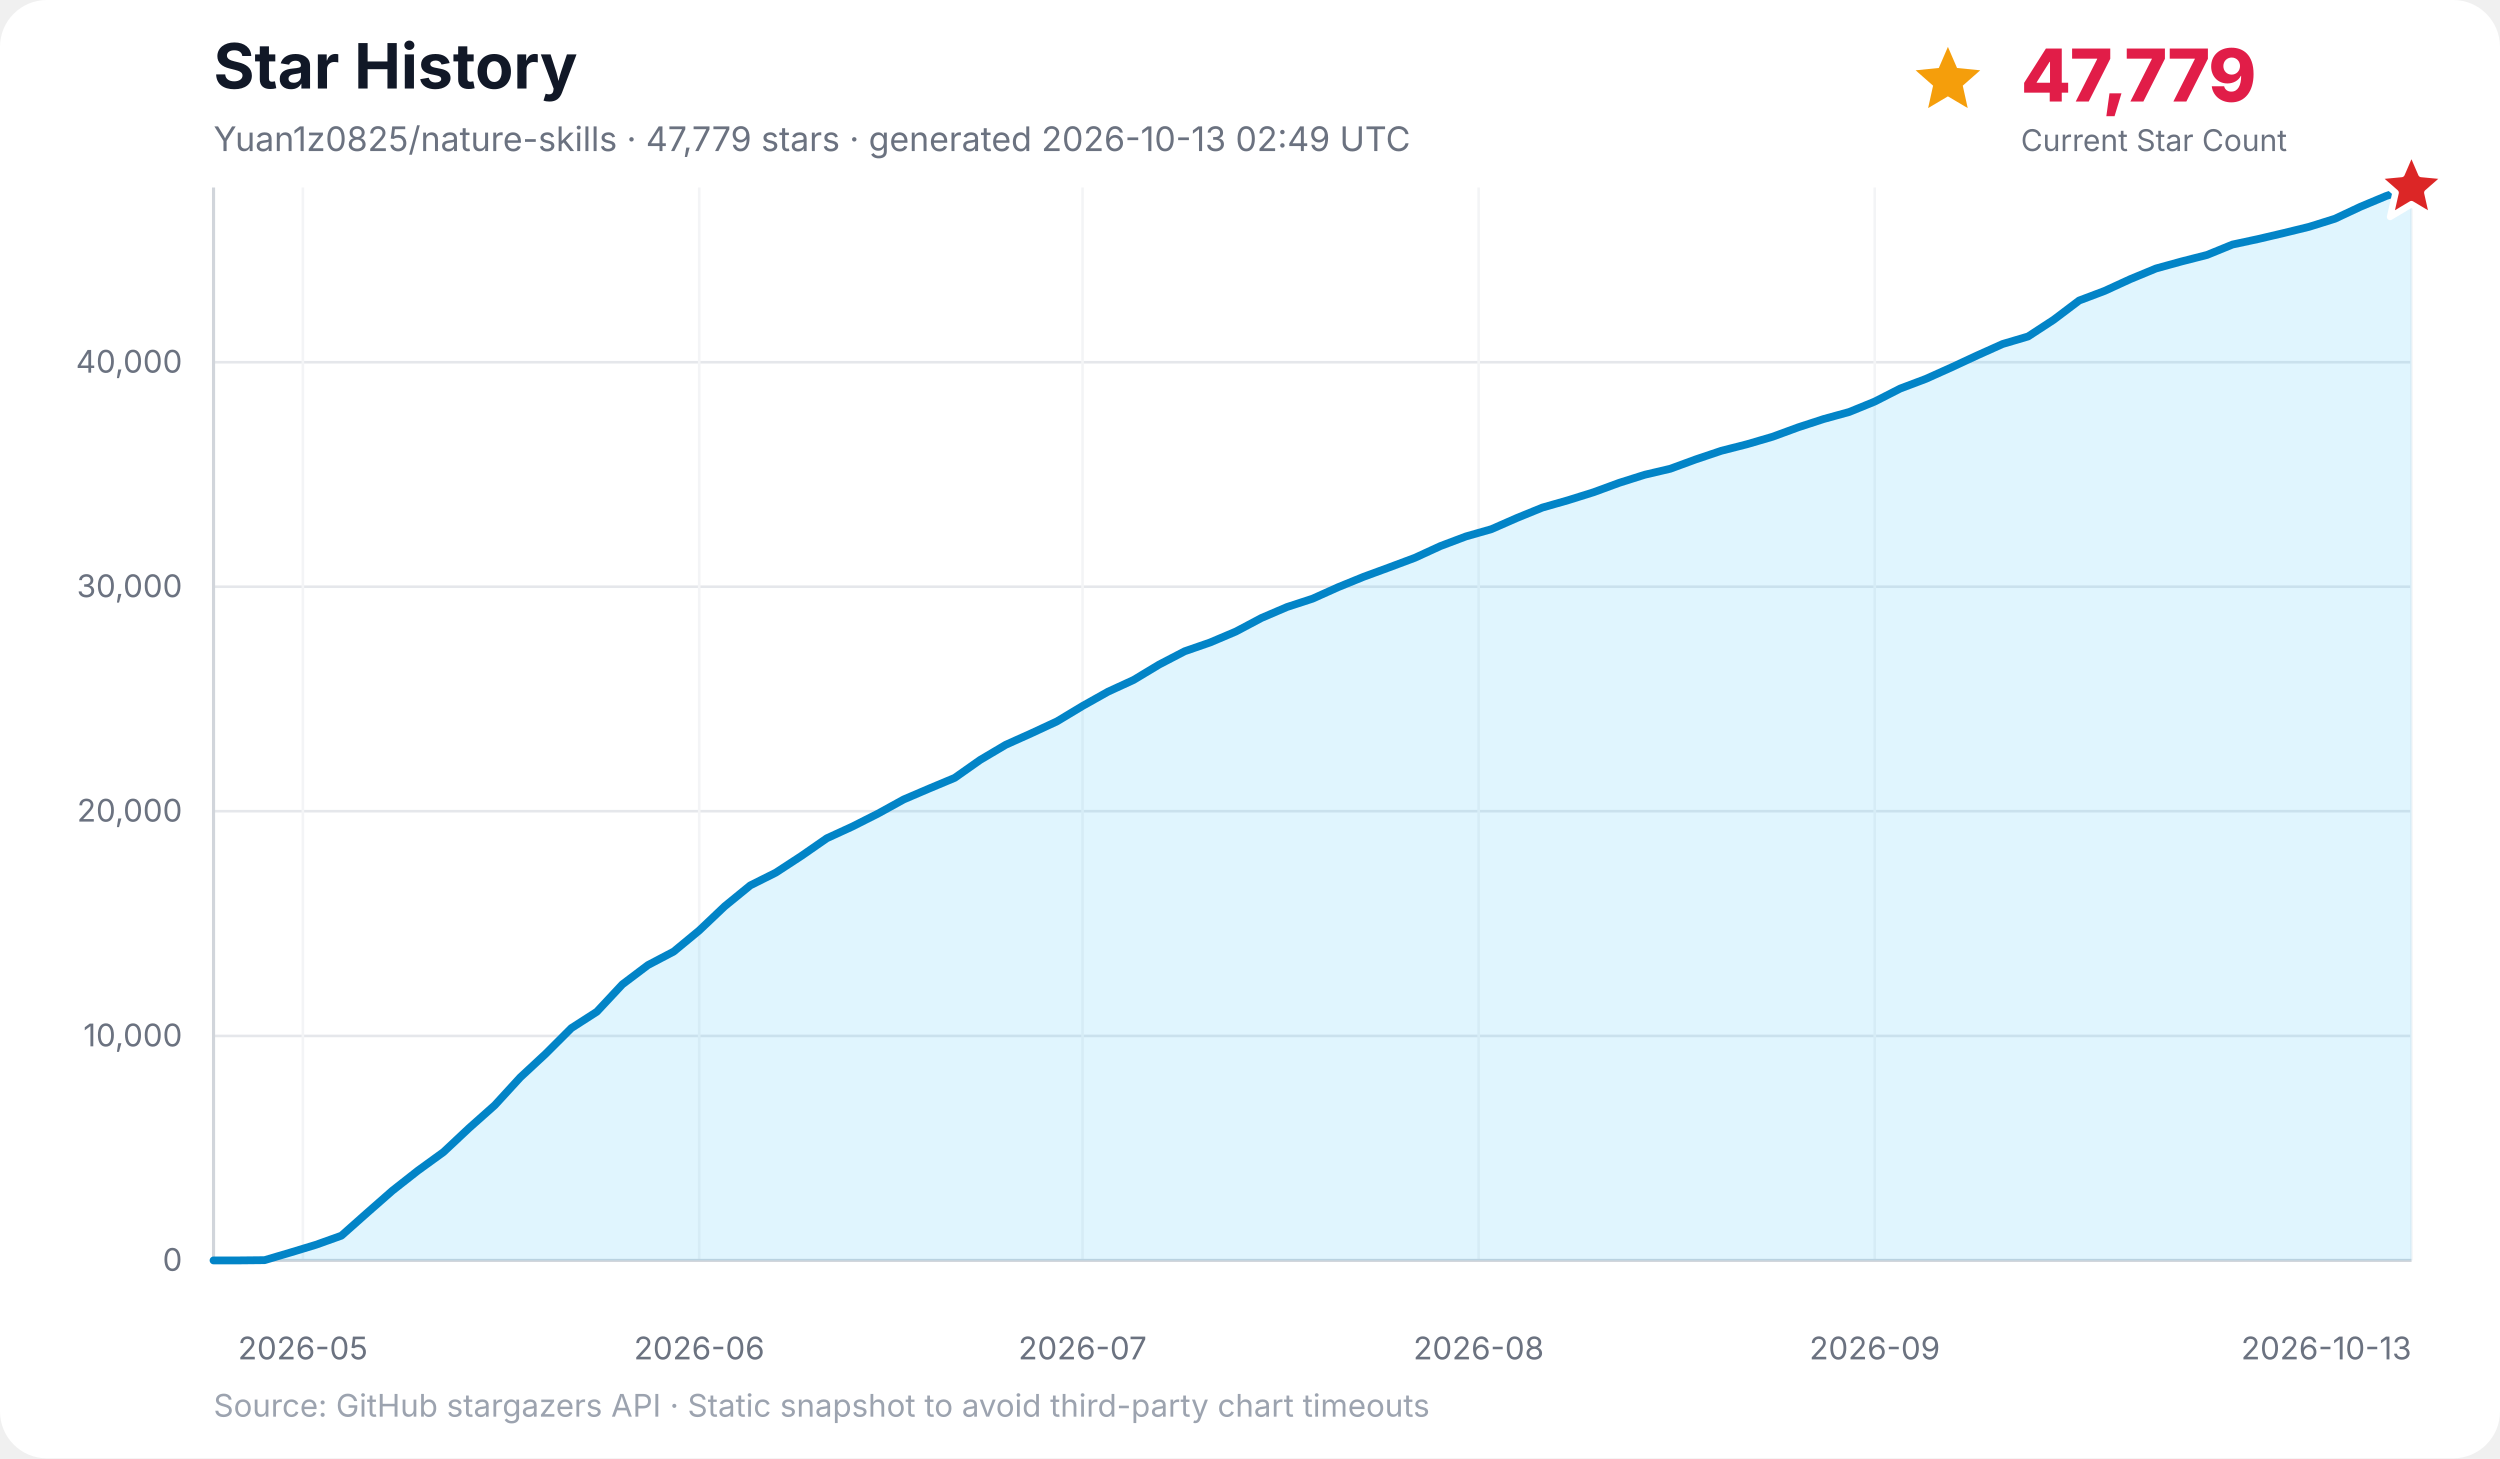
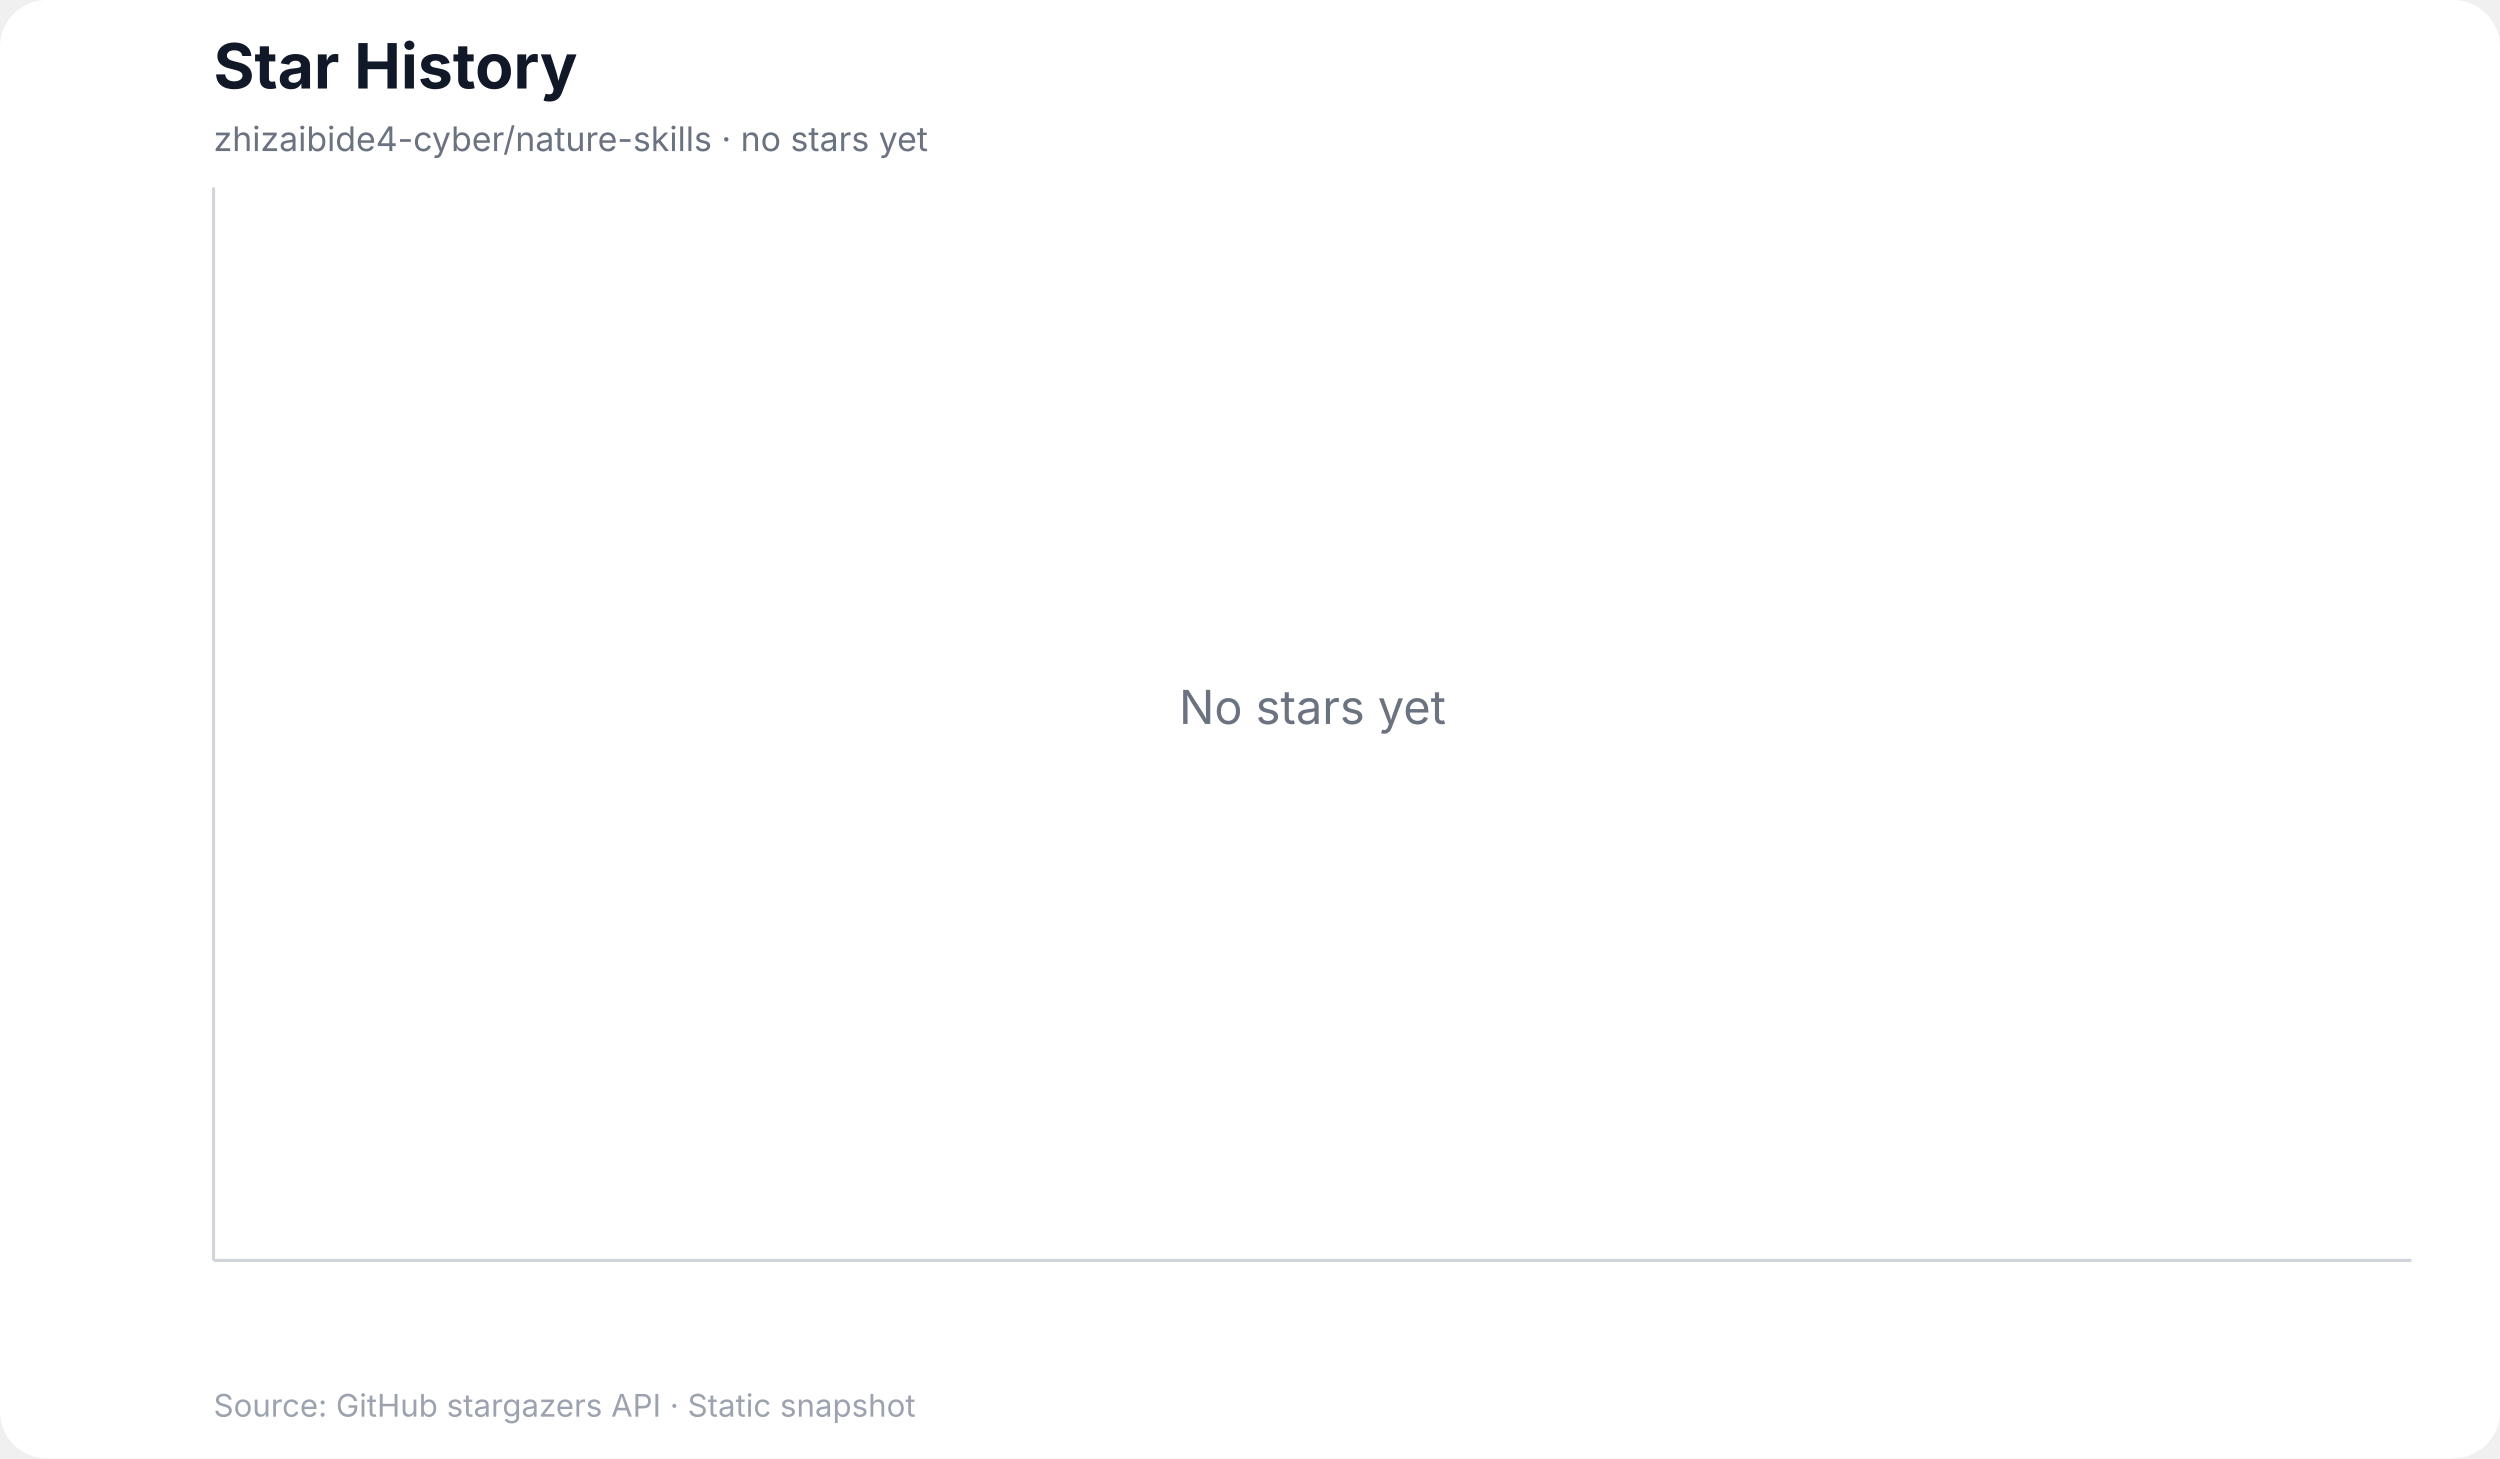
<svg xmlns="http://www.w3.org/2000/svg" width="960" height="560" viewBox="0 0 960 560" role="img" aria-labelledby="title desc">
  <rect width="100%" height="100%" rx="18" fill="#ffffff" />
  <text x="82" y="34" font-family="Inter, ui-sans-serif, system-ui, -apple-system, BlinkMacSystemFont, Segoe UI, sans-serif" font-size="24" font-weight="700" fill="#111827">Star History</text>
-   <text x="82" y="58" font-family="Inter, ui-sans-serif, system-ui, -apple-system, BlinkMacSystemFont, Segoe UI, sans-serif" font-size="13" fill="#6b7280">Yuan1z0825/nature-skills · 47,779 stars · generated 2026-10-13 02:49 UTC</text>
-   <g data-kpi="current-star-count" role="group" aria-label="Current star count: 47,779" font-family="Inter, ui-sans-serif, system-ui, -apple-system, BlinkMacSystemFont, Segoe UI, sans-serif">
-     <polygon data-marker="current-star-summary" points="748.0,18.0 751.5,26.1 760.4,27.0 753.7,32.9 755.6,41.5 748.0,37.0 740.4,41.5 742.3,32.9 735.6,27.0 744.5,26.1" fill="#f59e0b" />
-     <text x="776" y="39" font-size="28" font-weight="800" letter-spacing="-0.5" fill="#e11d48">47,779</text>
-     <text x="776" y="58" font-size="11.5" fill="#6b7280">Current Star Count</text>
-   </g>
+   <text x="82" y="58" font-family="Inter, ui-sans-serif, system-ui, -apple-system, BlinkMacSystemFont, Segoe UI, sans-serif" font-size="13" fill="#6b7280">zhizaibide4-cyber/nature-skills · no stars yet</text>
  <g font-family="Inter, ui-sans-serif, system-ui, -apple-system, BlinkMacSystemFont, Segoe UI, sans-serif">
-     <line x1="82" y1="484.0" x2="926" y2="484.0" stroke="#e5e7eb" stroke-width="1" />
-     <text x="70" y="488.0" text-anchor="end" font-size="12" fill="#6b7280">0</text>
-     <line x1="82" y1="397.8" x2="926" y2="397.8" stroke="#e5e7eb" stroke-width="1" />
-     <text x="70" y="401.8" text-anchor="end" font-size="12" fill="#6b7280">10,000</text>
-     <line x1="82" y1="311.5" x2="926" y2="311.5" stroke="#e5e7eb" stroke-width="1" />
-     <text x="70" y="315.5" text-anchor="end" font-size="12" fill="#6b7280">20,000</text>
-     <line x1="82" y1="225.3" x2="926" y2="225.3" stroke="#e5e7eb" stroke-width="1" />
-     <text x="70" y="229.3" text-anchor="end" font-size="12" fill="#6b7280">30,000</text>
-     <line x1="82" y1="139.1" x2="926" y2="139.1" stroke="#e5e7eb" stroke-width="1" />
-     <text x="70" y="143.1" text-anchor="end" font-size="12" fill="#6b7280">40,000</text>
-     <line x1="116.3" y1="72" x2="116.3" y2="484" stroke="#f3f4f6" stroke-width="1" />
-     <text x="116.3" y="522" text-anchor="middle" font-size="12" fill="#6b7280">2026-05</text>
-     <line x1="268.5" y1="72" x2="268.5" y2="484" stroke="#f3f4f6" stroke-width="1" />
-     <text x="268.5" y="522" text-anchor="middle" font-size="12" fill="#6b7280">2026-06</text>
-     <line x1="415.7" y1="72" x2="415.7" y2="484" stroke="#f3f4f6" stroke-width="1" />
-     <text x="415.7" y="522" text-anchor="middle" font-size="12" fill="#6b7280">2026-07</text>
-     <line x1="567.8" y1="72" x2="567.8" y2="484" stroke="#f3f4f6" stroke-width="1" />
-     <text x="567.8" y="522" text-anchor="middle" font-size="12" fill="#6b7280">2026-08</text>
-     <line x1="719.9" y1="72" x2="719.9" y2="484" stroke="#f3f4f6" stroke-width="1" />
-     <text x="719.9" y="522" text-anchor="middle" font-size="12" fill="#6b7280">2026-09</text>
-     <line x1="926.0" y1="72" x2="926.0" y2="484" stroke="#f3f4f6" stroke-width="1" />
-     <text x="926.0" y="522" text-anchor="end" font-size="12" fill="#6b7280">2026-10-13</text>
    <line x1="82" y1="72" x2="82" y2="484" stroke="#d1d5db" stroke-width="1.2" />
    <line x1="82" y1="484" x2="926" y2="484" stroke="#d1d5db" stroke-width="1.2" />
-     <polygon points="82.0,484.0 82.0,484.0 91.8,484.0 101.6,483.9 111.4,481.0 121.3,478.0 131.1,474.5 140.9,465.8 150.7,457.2 160.5,449.5 170.3,442.4 180.1,433.2 190.0,424.4 199.8,413.7 209.6,404.6 219.4,394.8 229.2,388.5 239.0,378.0 248.8,370.6 258.7,365.4 268.5,357.3 278.3,348.0 288.1,340.0 297.9,335.1 307.7,328.7 317.5,321.9 327.3,317.4 337.2,312.4 347.0,307.0 356.8,302.8 366.6,298.7 376.4,291.8 386.2,286.0 396.0,281.6 405.9,277.0 415.7,271.1 425.5,265.6 435.3,261.1 445.1,255.2 454.9,250.1 464.7,246.7 474.6,242.5 484.4,237.3 494.2,233.1 504.0,229.9 513.8,225.5 523.6,221.5 533.4,217.9 543.3,214.2 553.1,209.7 562.9,206.0 572.7,203.2 582.5,198.9 592.3,194.9 602.1,192.1 612.0,189.0 621.8,185.4 631.6,182.3 641.4,180.0 651.2,176.4 661.0,173.1 670.8,170.6 680.7,167.7 690.5,164.1 700.3,160.9 710.1,158.2 719.9,154.2 729.7,149.2 739.5,145.5 749.3,141.1 759.2,136.5 769.0,132.1 778.8,129.2 788.6,122.8 798.4,115.4 808.2,111.7 818.0,107.2 827.9,103.1 837.7,100.4 847.5,97.9 857.3,93.9 867.1,91.8 876.9,89.5 886.7,87.1 896.6,84.0 906.4,79.4 916.2,75.3 926.0,72.0 926.0,484.0" fill="#38bdf8" opacity="0.16" />
-     <polyline points="82.0,484.0 91.8,484.0 101.6,483.9 111.4,481.0 121.3,478.0 131.1,474.5 140.9,465.8 150.7,457.2 160.5,449.5 170.3,442.4 180.1,433.2 190.0,424.4 199.8,413.7 209.6,404.6 219.4,394.8 229.2,388.5 239.0,378.0 248.8,370.6 258.7,365.4 268.5,357.3 278.3,348.0 288.1,340.0 297.9,335.1 307.7,328.7 317.5,321.9 327.3,317.4 337.2,312.4 347.0,307.0 356.8,302.8 366.6,298.7 376.4,291.8 386.2,286.0 396.0,281.6 405.9,277.0 415.7,271.1 425.5,265.6 435.3,261.1 445.1,255.2 454.9,250.1 464.7,246.7 474.6,242.5 484.4,237.3 494.2,233.1 504.0,229.9 513.8,225.5 523.6,221.5 533.4,217.9 543.3,214.2 553.1,209.7 562.9,206.0 572.7,203.2 582.5,198.9 592.3,194.9 602.1,192.1 612.0,189.0 621.8,185.4 631.6,182.3 641.4,180.0 651.2,176.4 661.0,173.1 670.8,170.6 680.7,167.7 690.5,164.1 700.3,160.9 710.1,158.2 719.9,154.2 729.7,149.2 739.5,145.5 749.3,141.1 759.2,136.5 769.0,132.1 778.8,129.2 788.6,122.8 798.4,115.4 808.2,111.7 818.0,107.2 827.9,103.1 837.7,100.4 847.5,97.9 857.3,93.9 867.1,91.8 876.9,89.5 886.7,87.1 896.6,84.0 906.4,79.4 916.2,75.3 926.0,72.0" fill="none" stroke="#0284c7" stroke-width="3" stroke-linecap="round" stroke-linejoin="round" />
-     <polygon data-marker="latest-star-count" points="926.0,58.0 929.8,66.8 939.3,67.7 932.1,74.0 934.2,83.3 926.0,78.4 917.8,83.3 919.9,74.0 912.7,67.7 922.2,66.8" fill="#dc2626" stroke="#ffffff" stroke-width="2.5" stroke-linejoin="round" />
-     <text x="82" y="544" font-size="12" fill="#9ca3af">Source: GitHub stargazers API · Static snapshot to avoid third-party chart timeouts</text>
+     <text x="504.0" y="278.0" text-anchor="middle" font-size="18" fill="#6b7280">No stars yet</text>
+     <text x="82" y="544" font-size="12" fill="#9ca3af">Source: GitHub stargazers API · Static snapshot</text>
  </g>
</svg>
